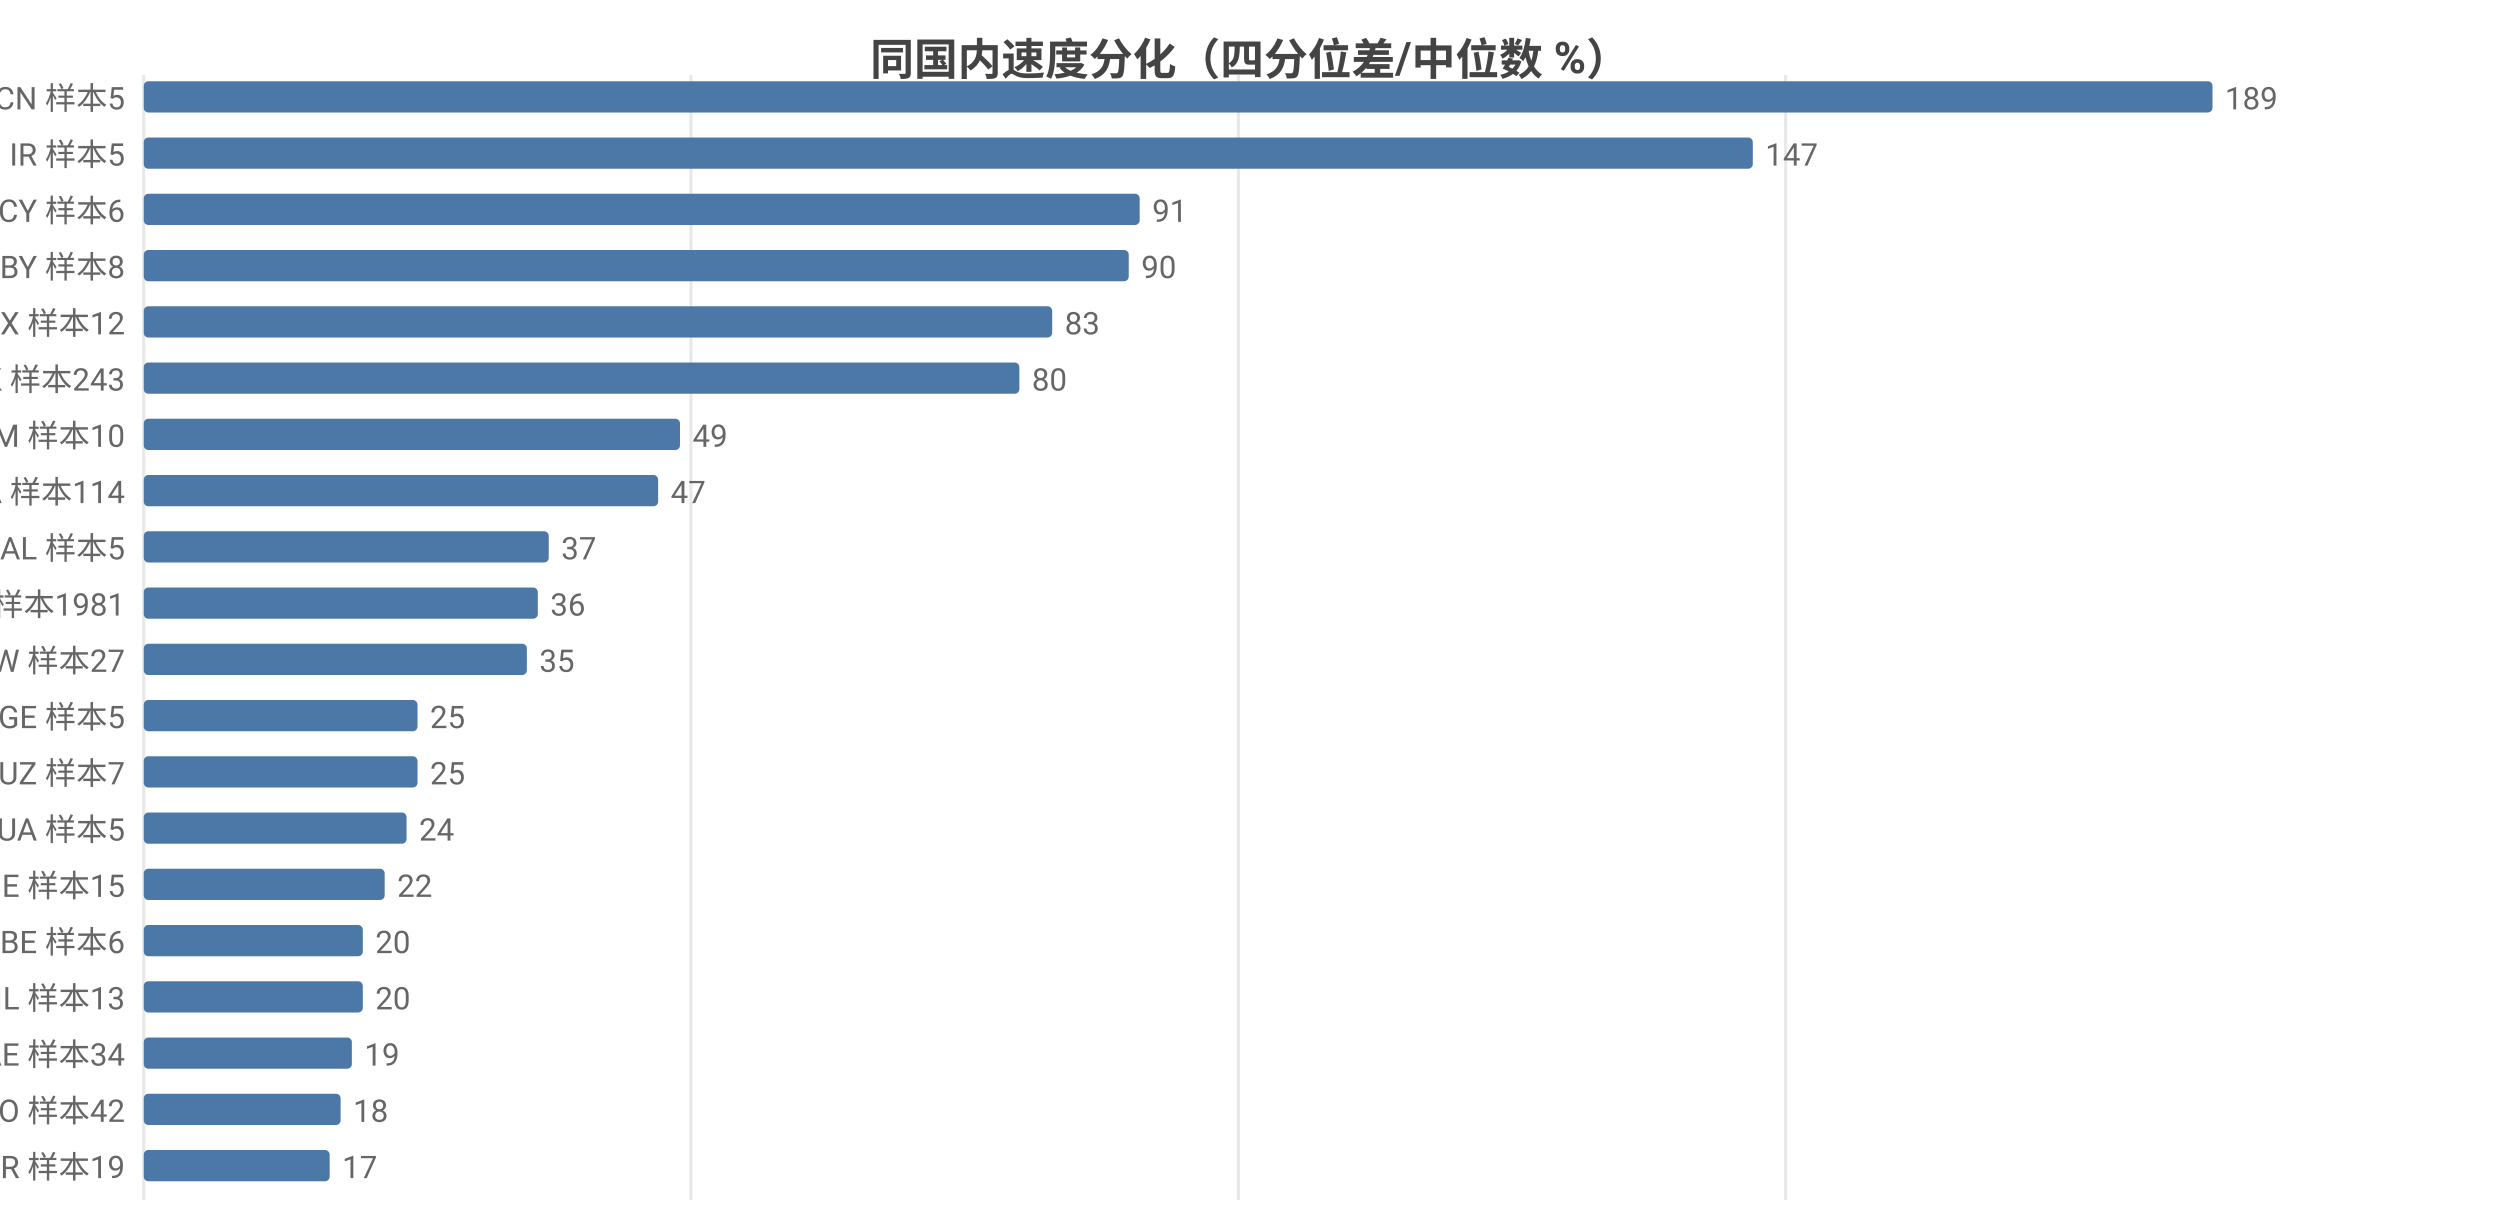
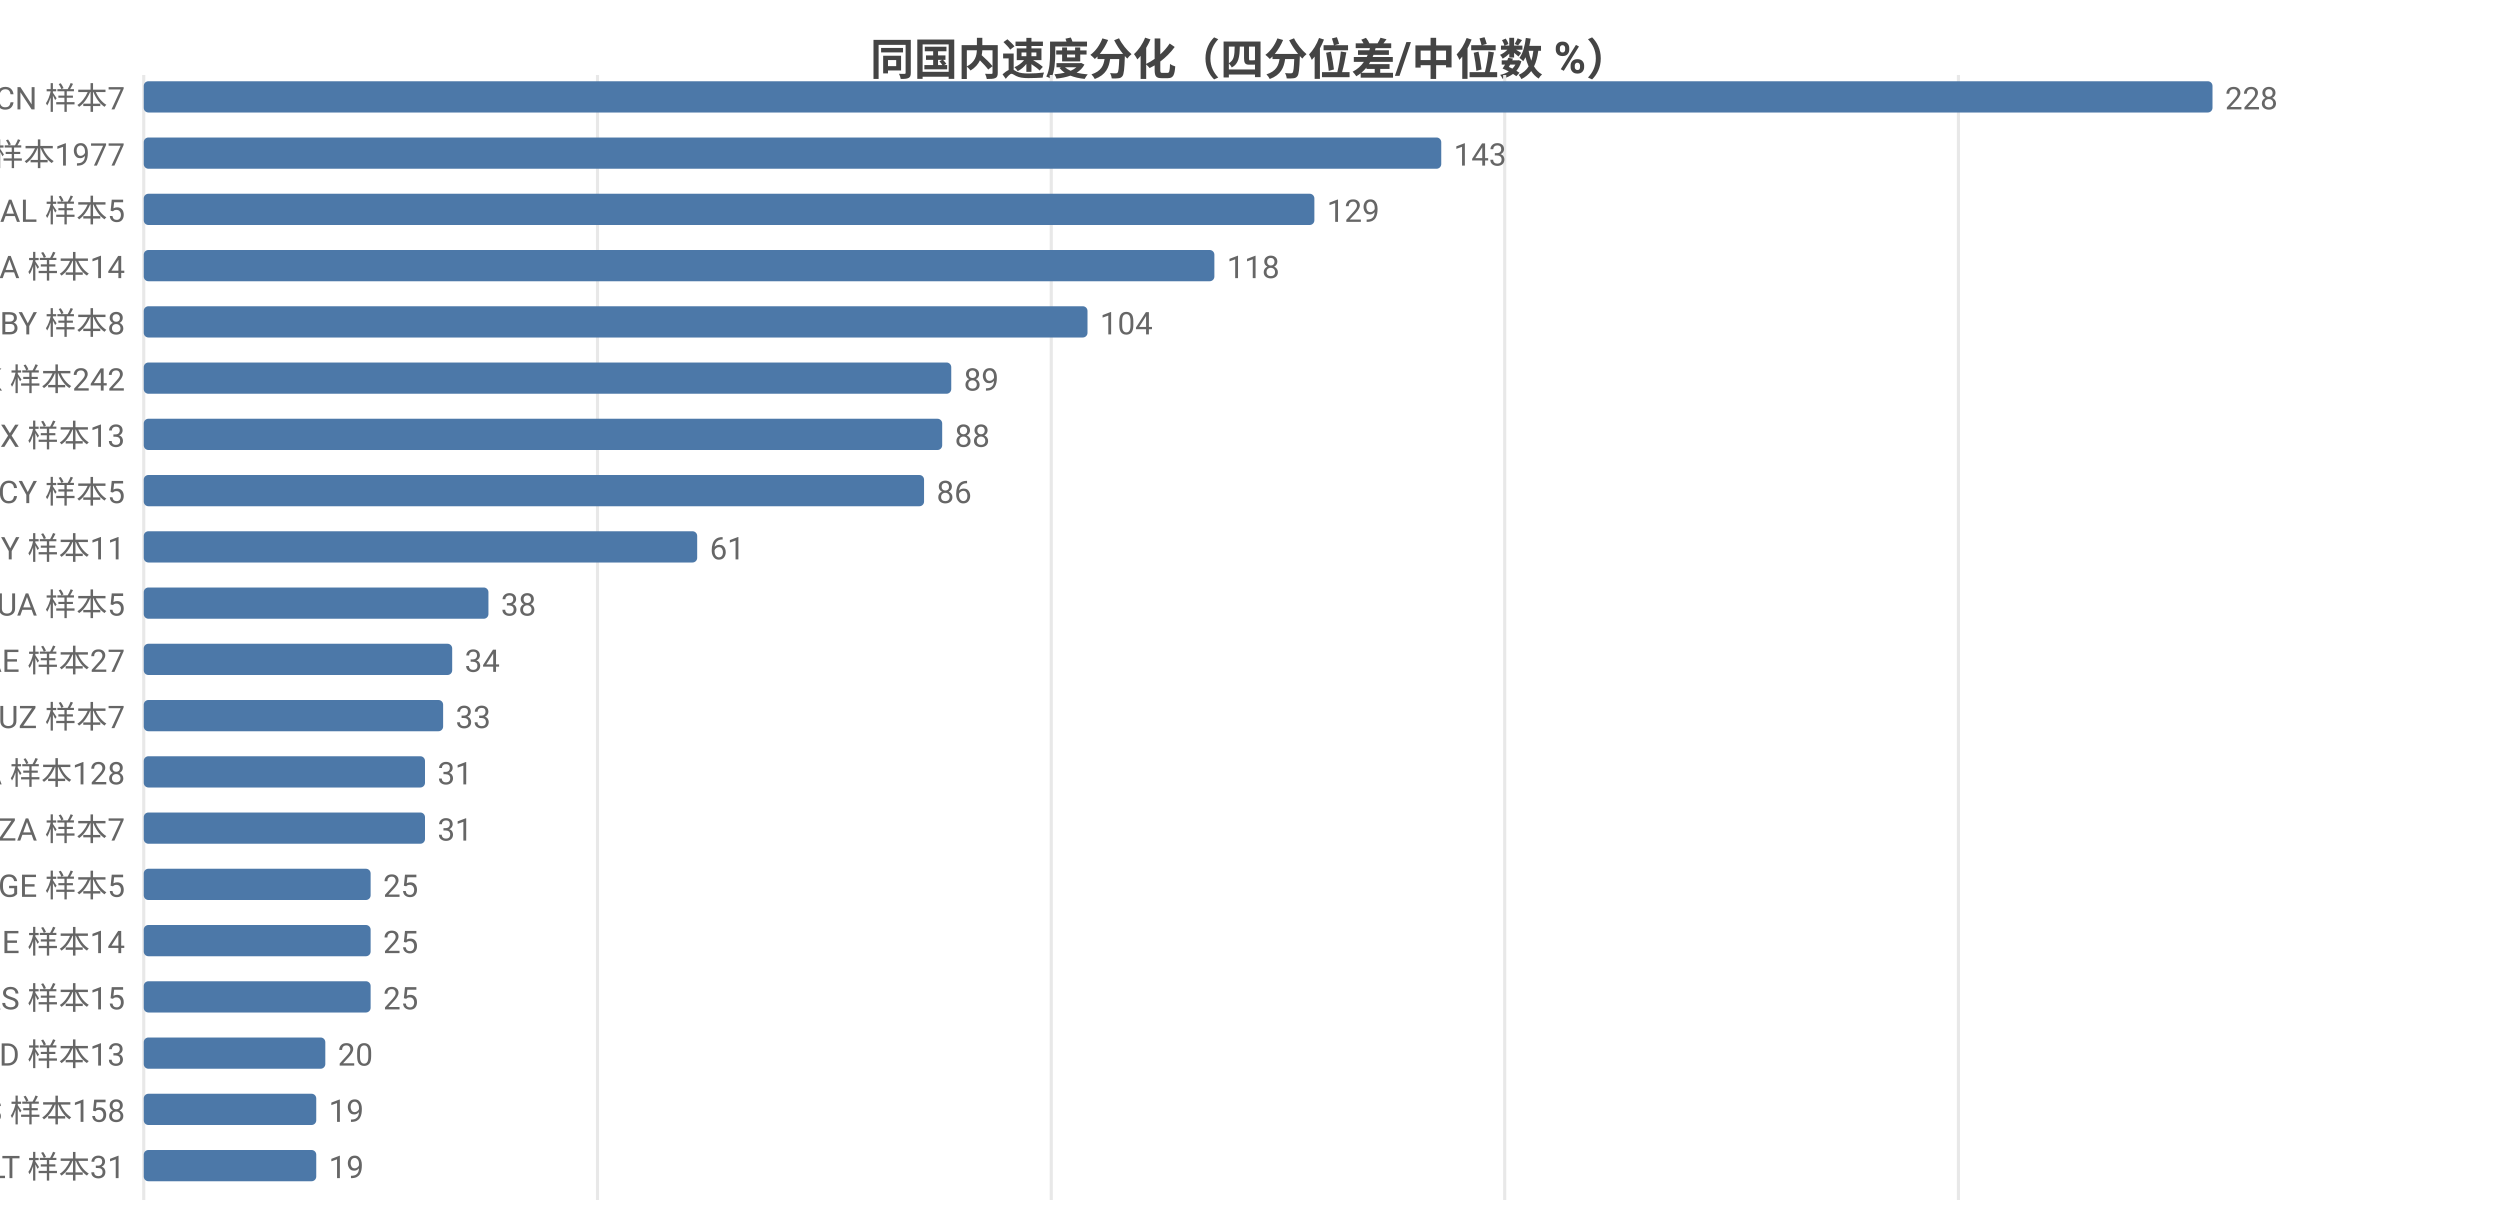
<svg xmlns="http://www.w3.org/2000/svg" width="800" height="392" viewBox="0 0 800 392">
  <rect width="800" height="392" fill="#ffffff" />
  <style>text{font-family:system-ui,-apple-system,'Segoe UI',Roboto,'PingFang SC','Microsoft YaHei','Noto Sans CJK SC',sans-serif}.g{stroke:#e8e8e8;stroke-width:1}.a{stroke:#999;stroke-width:1}.t{font-size:10px;fill:#666}.m{font-size:10px;text-anchor:middle;fill:#666}.e{font-size:10px;text-anchor:end;fill:#666}.l{font-size:11px;fill:#333}.tt{font-size:14px;font-weight:600;text-anchor:middle;fill:#444}.em{font-size:13px;text-anchor:middle;fill:#999}</style>
  <text class="tt" x="400.0" y="24">同国内速度分化（四分位差/中位数 %）</text>
  <line class="g" x1="46" y1="24" x2="46" y2="384" />
-   <line class="g" x1="221.1" y1="24" x2="221.1" y2="384" />
-   <line class="g" x1="396.3" y1="24" x2="396.3" y2="384" />
-   <line class="g" x1="571.4" y1="24" x2="571.4" y2="384" />
-   <text class="e" x="40" y="35">CN 样本5</text>
+   <line class="g" x1="191.2" y1="24" x2="191.2" y2="384" />
+   <line class="g" x1="336.4" y1="24" x2="336.4" y2="384" />
+   <line class="g" x1="481.5" y1="24" x2="481.5" y2="384" />
+   <line class="g" x1="626.7" y1="24" x2="626.7" y2="384" />
+   <text class="e" x="40" y="35">CN 样本7</text>
  <rect x="46" y="26" width="662" height="10" fill="#4c78a8" rx="1.5" />
-   <text class="t" x="712" y="35">189</text>
-   <text class="e" x="40" y="53">IR 样本5</text>
-   <rect x="46" y="44" width="514.9" height="10" fill="#4c78a8" rx="1.5" />
-   <text class="t" x="564.9" y="53">147</text>
-   <text class="e" x="40" y="71">CY 样本6</text>
-   <rect x="46" y="62" width="318.7" height="10" fill="#4c78a8" rx="1.5" />
-   <text class="t" x="368.7" y="71">91</text>
-   <text class="e" x="40" y="89">BY 样本8</text>
-   <rect x="46" y="80" width="315.2" height="10" fill="#4c78a8" rx="1.5" />
-   <text class="t" x="365.2" y="89">90</text>
-   <text class="e" x="40" y="107">MX 样本12</text>
-   <rect x="46" y="98" width="290.7" height="10" fill="#4c78a8" rx="1.5" />
-   <text class="t" x="340.7" y="107">83</text>
-   <text class="e" x="40" y="125">HK 样本243</text>
-   <rect x="46" y="116" width="280.2" height="10" fill="#4c78a8" rx="1.5" />
-   <text class="t" x="330.2" y="125">80</text>
-   <text class="e" x="40" y="143">AM 样本10</text>
-   <rect x="46" y="134" width="171.6" height="10" fill="#4c78a8" rx="1.5" />
-   <text class="t" x="221.6" y="143">49</text>
-   <text class="e" x="40" y="161">CA 样本114</text>
-   <rect x="46" y="152" width="164.6" height="10" fill="#4c78a8" rx="1.5" />
-   <text class="t" x="214.6" y="161">47</text>
-   <text class="e" x="40" y="179">AL 样本5</text>
-   <rect x="46" y="170" width="129.6" height="10" fill="#4c78a8" rx="1.5" />
-   <text class="t" x="179.6" y="179">37</text>
-   <text class="e" x="40" y="197">US 样本1981</text>
-   <rect x="46" y="188" width="126.1" height="10" fill="#4c78a8" rx="1.5" />
-   <text class="t" x="176.1" y="197">36</text>
-   <text class="e" x="40" y="215">TW 样本27</text>
-   <rect x="46" y="206" width="122.6" height="10" fill="#4c78a8" rx="1.5" />
-   <text class="t" x="172.6" y="215">35</text>
-   <text class="e" x="40" y="233">GE 样本5</text>
-   <rect x="46" y="224" width="87.6" height="10" fill="#4c78a8" rx="1.5" />
-   <text class="t" x="137.6" y="233">25</text>
-   <text class="e" x="40" y="251">UZ 样本7</text>
-   <rect x="46" y="242" width="87.6" height="10" fill="#4c78a8" rx="1.5" />
-   <text class="t" x="137.6" y="251">25</text>
-   <text class="e" x="40" y="269">UA 样本5</text>
-   <rect x="46" y="260" width="84.1" height="10" fill="#4c78a8" rx="1.5" />
-   <text class="t" x="134.1" y="269">24</text>
-   <text class="e" x="40" y="287">IE 样本15</text>
-   <rect x="46" y="278" width="77.1" height="10" fill="#4c78a8" rx="1.5" />
-   <text class="t" x="127.1" y="287">22</text>
-   <text class="e" x="40" y="305">BE 样本6</text>
-   <rect x="46" y="296" width="70.1" height="10" fill="#4c78a8" rx="1.5" />
-   <text class="t" x="120.1" y="305">20</text>
-   <text class="e" x="40" y="323">IL 样本13</text>
-   <rect x="46" y="314" width="70.1" height="10" fill="#4c78a8" rx="1.5" />
-   <text class="t" x="120.1" y="323">20</text>
-   <text class="e" x="40" y="341">AE 样本34</text>
-   <rect x="46" y="332" width="66.6" height="10" fill="#4c78a8" rx="1.5" />
-   <text class="t" x="116.6" y="341">19</text>
-   <text class="e" x="40" y="359">RO 样本42</text>
-   <rect x="46" y="350" width="63.0" height="10" fill="#4c78a8" rx="1.5" />
-   <text class="t" x="113.0" y="359">18</text>
-   <text class="e" x="40" y="377">BR 样本19</text>
-   <rect x="46" y="368" width="59.5" height="10" fill="#4c78a8" rx="1.5" />
-   <text class="t" x="109.5" y="377">17</text>
+   <text class="t" x="712" y="35">228</text>
+   <text class="e" x="40" y="53">US 样本1977</text>
+   <rect x="46" y="44" width="415.2" height="10" fill="#4c78a8" rx="1.5" />
+   <text class="t" x="465.2" y="53">143</text>
+   <text class="e" x="40" y="71">AL 样本5</text>
+   <rect x="46" y="62" width="374.6" height="10" fill="#4c78a8" rx="1.5" />
+   <text class="t" x="424.6" y="71">129</text>
+   <text class="e" x="40" y="89">NA 样本14</text>
+   <rect x="46" y="80" width="342.6" height="10" fill="#4c78a8" rx="1.5" />
+   <text class="t" x="392.6" y="89">118</text>
+   <text class="e" x="40" y="107">BY 样本8</text>
+   <rect x="46" y="98" width="302.0" height="10" fill="#4c78a8" rx="1.5" />
+   <text class="t" x="352.0" y="107">104</text>
+   <text class="e" x="40" y="125">HK 样本242</text>
+   <rect x="46" y="116" width="258.4" height="10" fill="#4c78a8" rx="1.5" />
+   <text class="t" x="308.4" y="125">89</text>
+   <text class="e" x="40" y="143">MX 样本13</text>
+   <rect x="46" y="134" width="255.5" height="10" fill="#4c78a8" rx="1.5" />
+   <text class="t" x="305.5" y="143">88</text>
+   <text class="e" x="40" y="161">CY 样本5</text>
+   <rect x="46" y="152" width="249.7" height="10" fill="#4c78a8" rx="1.5" />
+   <text class="t" x="299.7" y="161">86</text>
+   <text class="e" x="40" y="179">MY 样本11</text>
+   <rect x="46" y="170" width="177.1" height="10" fill="#4c78a8" rx="1.5" />
+   <text class="t" x="227.1" y="179">61</text>
+   <text class="e" x="40" y="197">UA 样本5</text>
+   <rect x="46" y="188" width="110.3" height="10" fill="#4c78a8" rx="1.5" />
+   <text class="t" x="160.3" y="197">38</text>
+   <text class="e" x="40" y="215">AE 样本27</text>
+   <rect x="46" y="206" width="98.7" height="10" fill="#4c78a8" rx="1.5" />
+   <text class="t" x="148.7" y="215">34</text>
+   <text class="e" x="40" y="233">UZ 样本7</text>
+   <rect x="46" y="224" width="95.8" height="10" fill="#4c78a8" rx="1.5" />
+   <text class="t" x="145.8" y="233">33</text>
+   <text class="e" x="40" y="251">CA 样本128</text>
+   <rect x="46" y="242" width="90.0" height="10" fill="#4c78a8" rx="1.5" />
+   <text class="t" x="140.0" y="251">31</text>
+   <text class="e" x="40" y="269">ZA 样本7</text>
+   <rect x="46" y="260" width="90.0" height="10" fill="#4c78a8" rx="1.5" />
+   <text class="t" x="140.0" y="269">31</text>
+   <text class="e" x="40" y="287">GE 样本5</text>
+   <rect x="46" y="278" width="72.6" height="10" fill="#4c78a8" rx="1.5" />
+   <text class="t" x="122.6" y="287">25</text>
+   <text class="e" x="40" y="305">IE 样本14</text>
+   <rect x="46" y="296" width="72.6" height="10" fill="#4c78a8" rx="1.5" />
+   <text class="t" x="122.6" y="305">25</text>
+   <text class="e" x="40" y="323">RS 样本15</text>
+   <rect x="46" y="314" width="72.6" height="10" fill="#4c78a8" rx="1.5" />
+   <text class="t" x="122.6" y="323">25</text>
+   <text class="e" x="40" y="341">ID 样本13</text>
+   <rect x="46" y="332" width="58.1" height="10" fill="#4c78a8" rx="1.5" />
+   <text class="t" x="108.1" y="341">20</text>
+   <text class="e" x="40" y="359">ES 样本158</text>
+   <rect x="46" y="350" width="55.2" height="10" fill="#4c78a8" rx="1.5" />
+   <text class="t" x="105.2" y="359">19</text>
+   <text class="e" x="40" y="377">LT 样本31</text>
+   <rect x="46" y="368" width="55.2" height="10" fill="#4c78a8" rx="1.5" />
+   <text class="t" x="105.2" y="377">19</text>
</svg>
